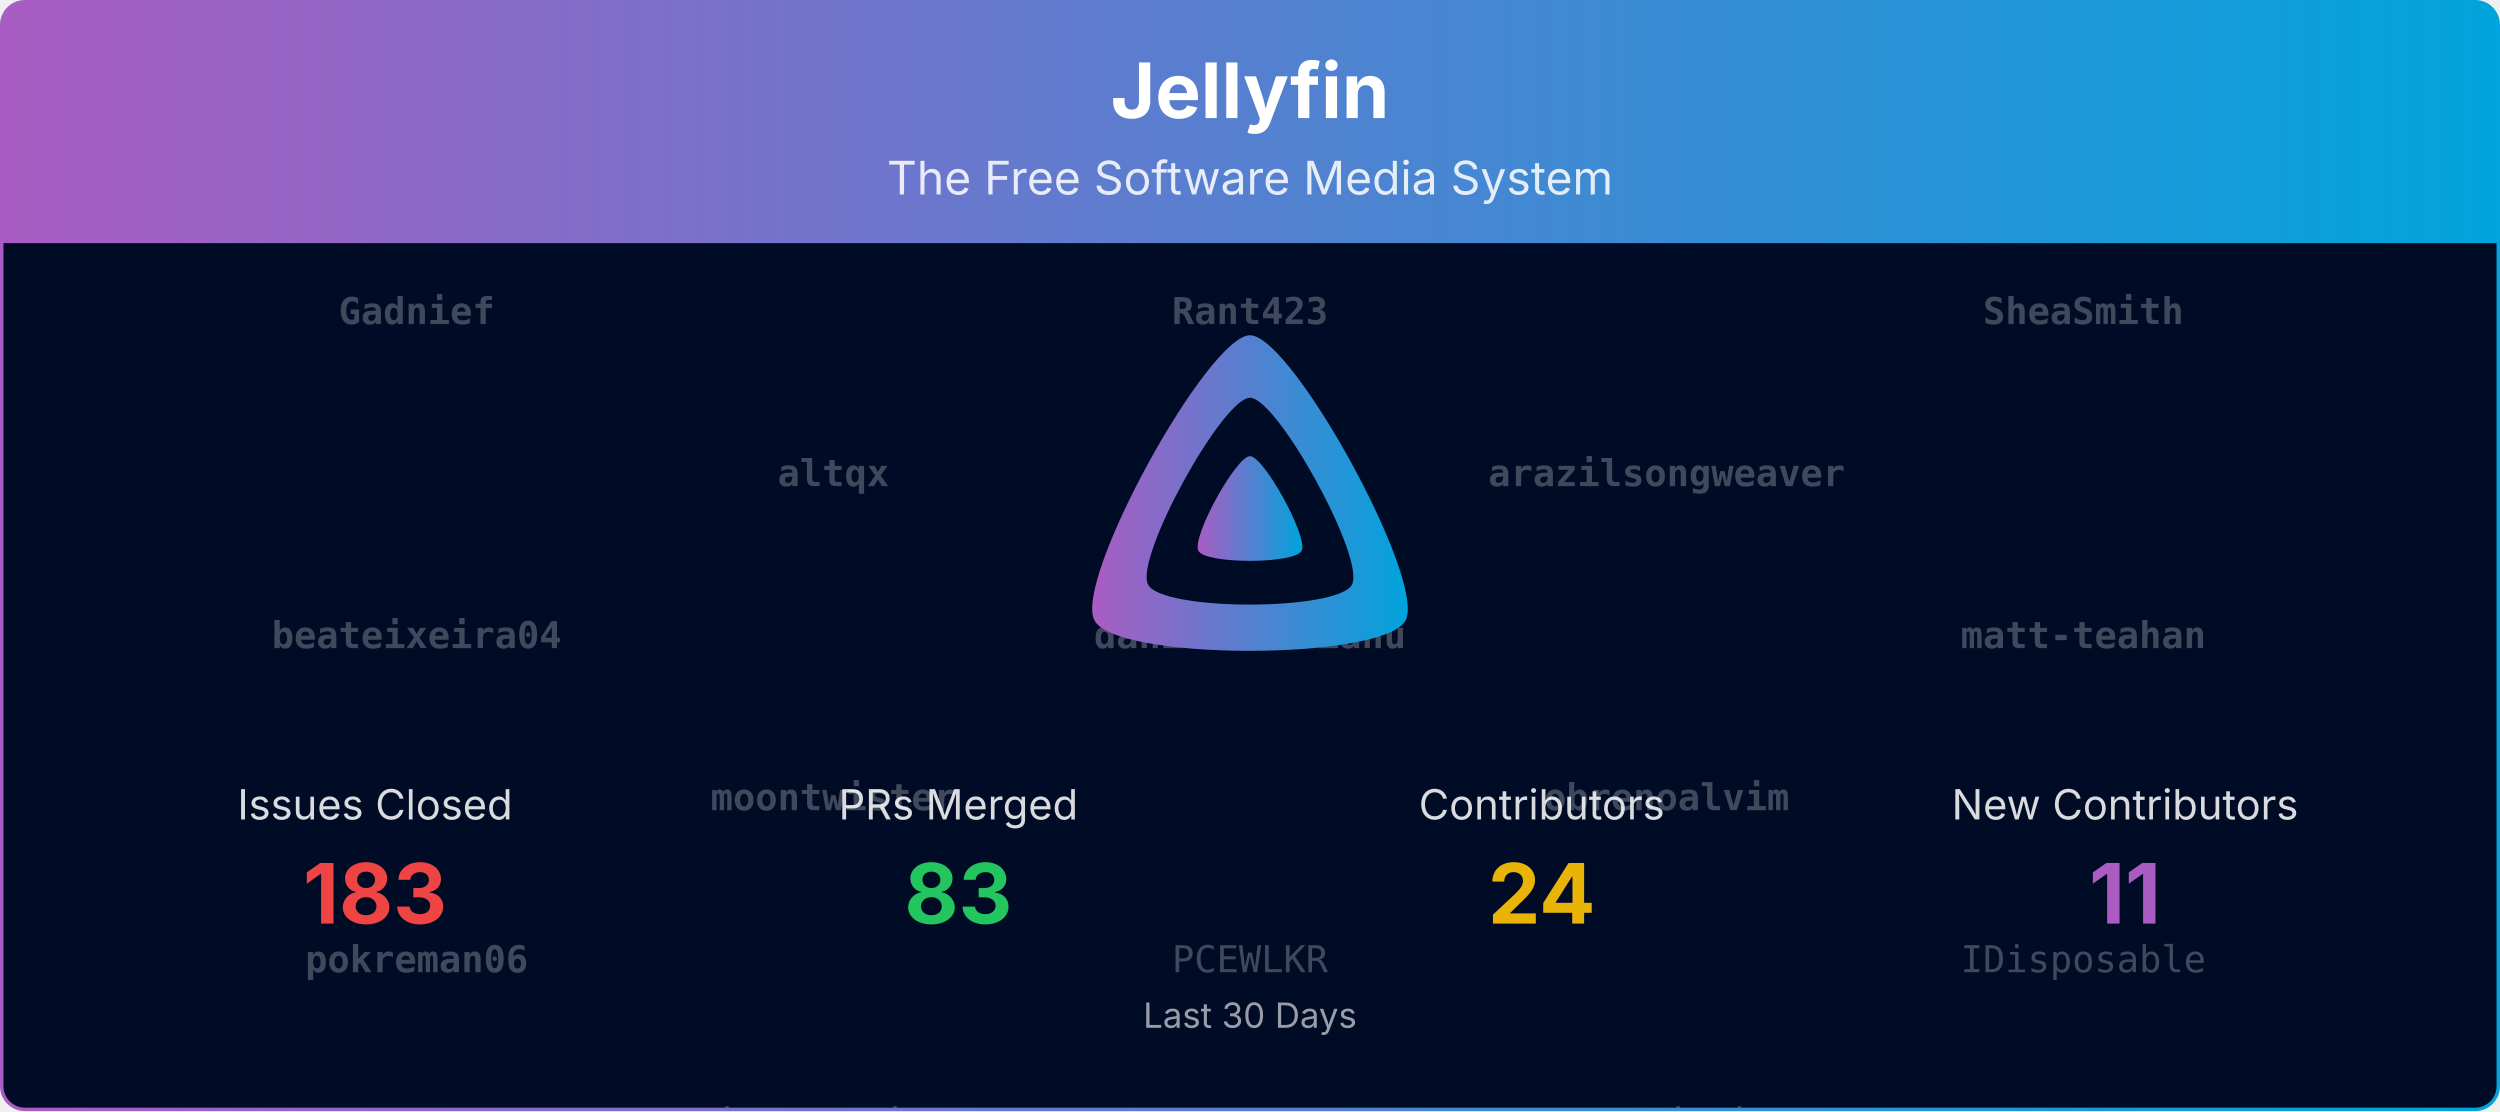
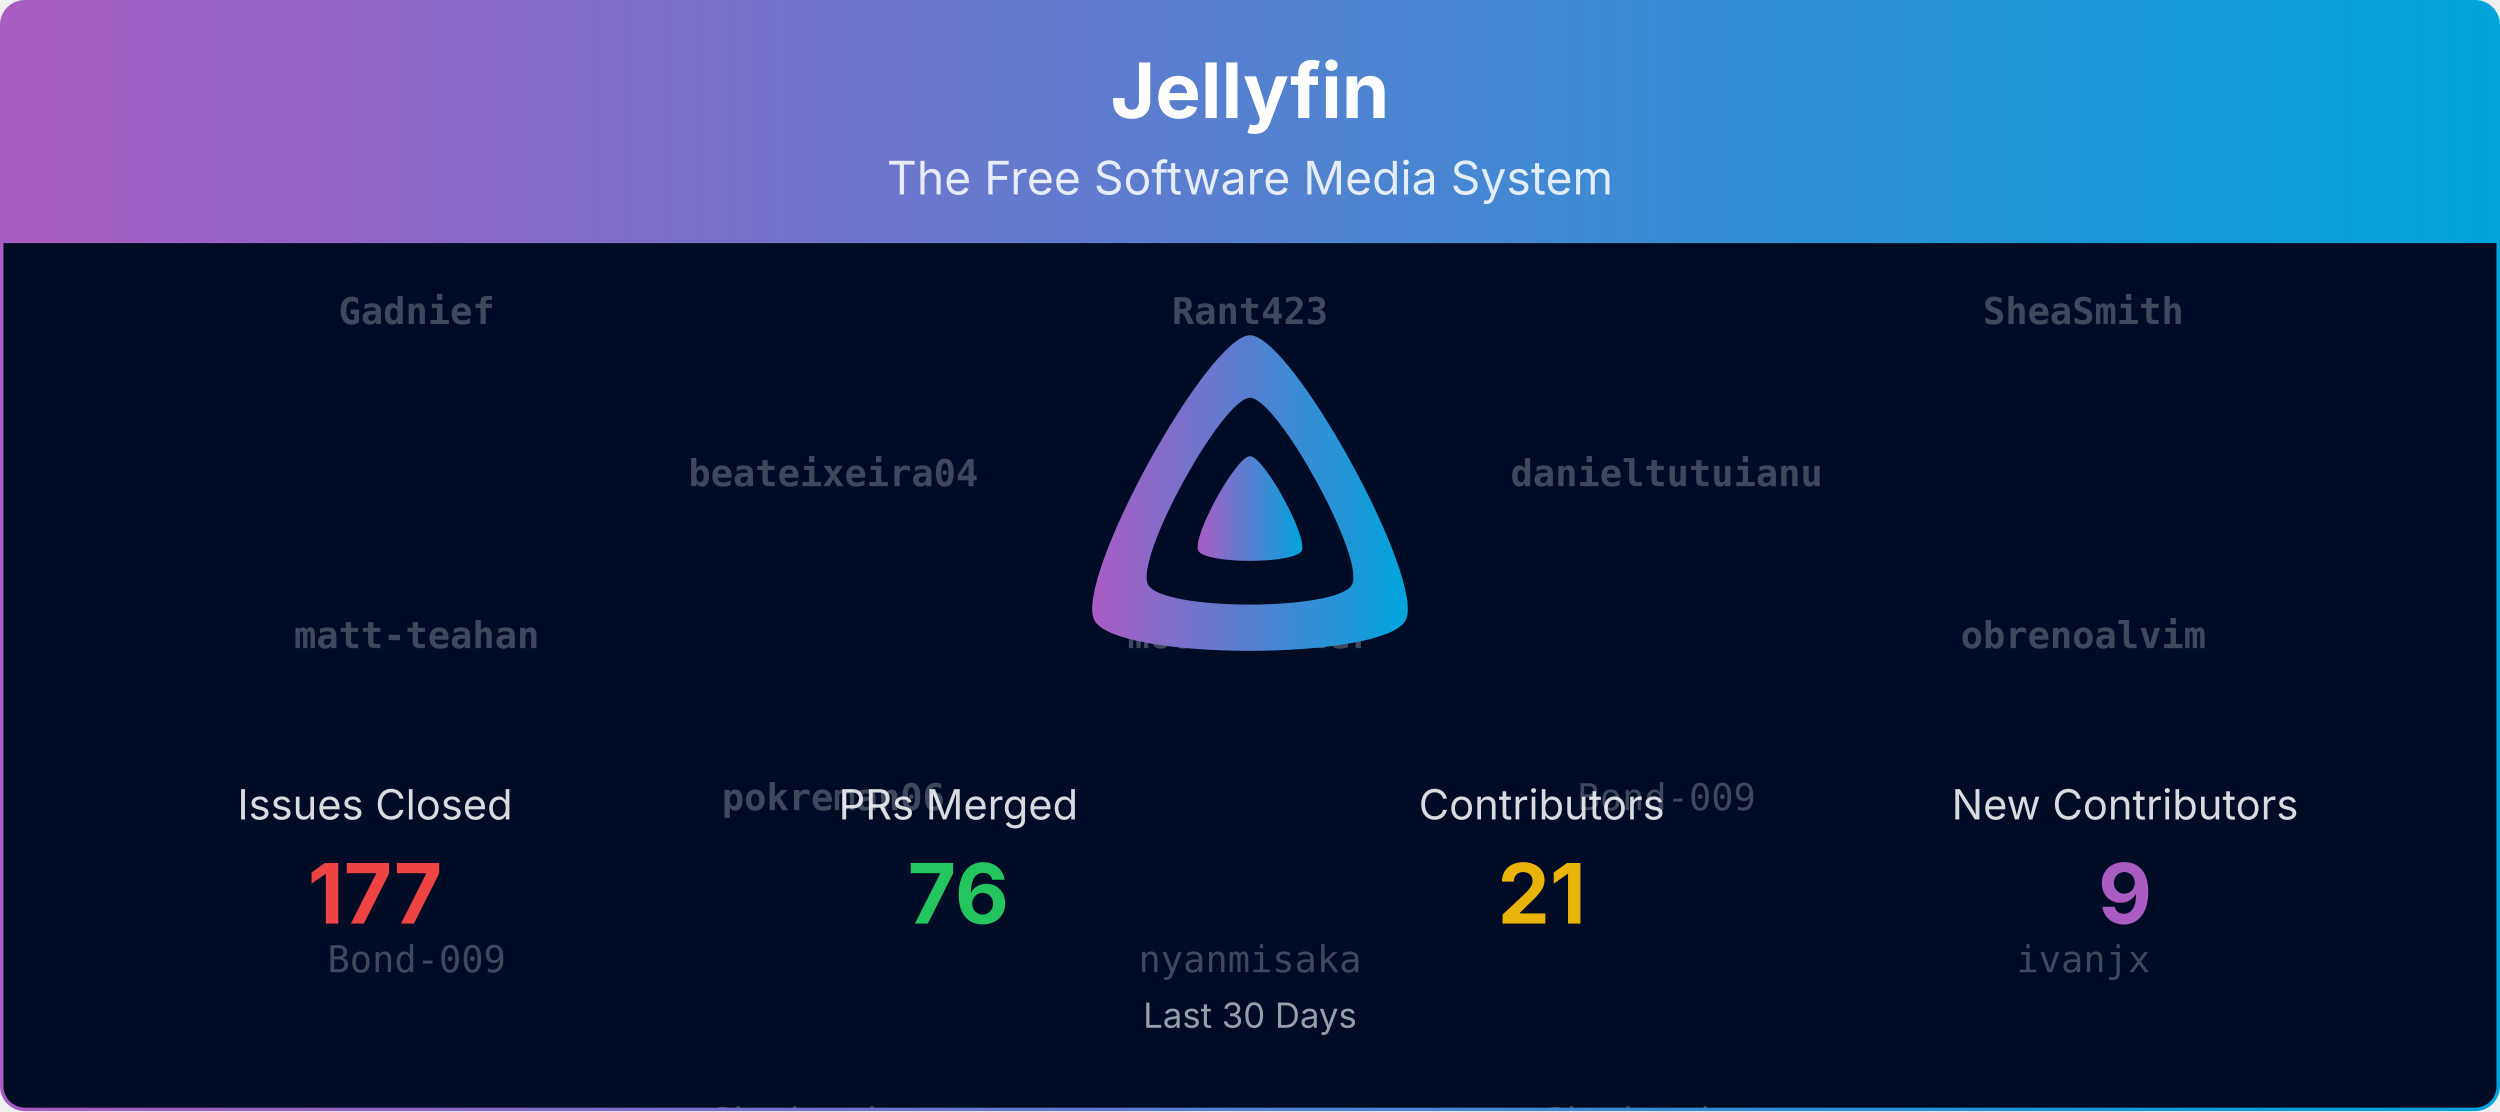
<svg xmlns="http://www.w3.org/2000/svg" viewBox="0 0 1080 480" width="100%" role="img" aria-label="Jellyfin">
  <defs>
    <linearGradient id="banner-jellyfin-grad" x1="0" y1="0" x2="1" y2="0">
      <stop offset="0%" stop-color="#AA5CC3" />
      <stop offset="100%" stop-color="#00A4DC" />
    </linearGradient>
    <clipPath id="banner-jellyfin-grad-clip">
      <rect x="0.75" y="0.75" width="1078.5" height="478.5" rx="10" ry="10" />
    </clipPath>
  </defs>
  <defs>
    <clipPath id="banner-jellyfin-grad-rain-clip">
      <rect x="0.75" y="105" width="1078.5" height="374.25" />
    </clipPath>
  </defs>
  <g clip-path="url(#banner-jellyfin-grad-clip)">
    <path d="M0.75,10.75 A10.0,10.0 0 0 1 10.75,0.75 L1069.25,0.75 A10.0,10.0 0 0 1 1079.25,10.75 L1079.25,105.00 L0.75,105.00 Z" fill="url(#banner-jellyfin-grad)" />
    <text x="540.0" y="51" text-anchor="middle" font-size="33" font-weight="700" font-family="Plus Jakarta Sans, system-ui, -apple-system, Segoe UI, sans-serif" fill="#ffffff">Jellyfin</text>
    <text x="540.0" y="84" text-anchor="middle" font-size="20" font-family="Plus Jakarta Sans, system-ui, -apple-system, Segoe UI, sans-serif" fill="#ffffff" opacity="0.85">The Free Software Media System</text>
    <rect x="0.75" y="105" width="1078.5" height="374.25" fill="#000b25" />
    <g opacity="0.25" clip-path="url(#banner-jellyfin-grad-rain-clip)" font-family="ui-monospace, SFMono-Regular, Menlo, Consolas, monospace" font-size="16" fill="#ffffff" text-anchor="middle">
      <g transform="translate(180.00,105)">
        <g>
          <animateTransform attributeName="transform" type="translate" values="0,-700;0,0" dur="16.67s" begin="-0.00s" repeatCount="indefinite" />
          <text y="35.0" font-weight="700">Gadnief</text>
-           <text y="175.0" font-weight="700">beateixeira04</text>
-           <text y="315.0" font-weight="700">pokreman06</text>
-           <text y="455.0">Bond-009</text>
-           <text y="595.0">joshuaboniface</text>
+           <text y="175.0" font-weight="700">matt-teahan</text>
+           <text y="315.0">Bond-009</text>
+           <text y="455.0">theguymadmax</text>
+           <text y="595.0">renovate[bot]</text>
          <text y="735.0" font-weight="700">Gadnief</text>
-           <text y="875.0" font-weight="700">beateixeira04</text>
-           <text y="1015.0" font-weight="700">pokreman06</text>
-           <text y="1155.0">Bond-009</text>
-           <text y="1295.0">joshuaboniface</text>
+           <text y="875.0" font-weight="700">matt-teahan</text>
+           <text y="1015.0">Bond-009</text>
+           <text y="1155.0">theguymadmax</text>
+           <text y="1295.0">renovate[bot]</text>
        </g>
      </g>
      <g transform="translate(540.00,105)">
        <g>
          <animateTransform attributeName="transform" type="translate" values="0,-700;0,0" dur="16.67s" begin="-1.91s" repeatCount="indefinite" />
          <text y="35.0" font-weight="700">Rant423</text>
-           <text y="175.0" font-weight="700">danieltutuianu</text>
-           <text y="315.0">PCEWLKR</text>
-           <text y="455.0">renovate[bot]</text>
-           <text y="595.0">dkanada</text>
+           <text y="175.0" font-weight="700">moontwister</text>
+           <text y="315.0">nyanmisaka</text>
+           <text y="455.0">nielsvanvelzen</text>
+           <text y="595.0">joshuaboniface</text>
          <text y="735.0" font-weight="700">Rant423</text>
-           <text y="875.0" font-weight="700">danieltutuianu</text>
-           <text y="1015.0">PCEWLKR</text>
-           <text y="1155.0">renovate[bot]</text>
-           <text y="1295.0">dkanada</text>
+           <text y="875.0" font-weight="700">moontwister</text>
+           <text y="1015.0">nyanmisaka</text>
+           <text y="1155.0">nielsvanvelzen</text>
+           <text y="1295.0">joshuaboniface</text>
        </g>
      </g>
      <g transform="translate(900.00,105)">
        <g>
          <animateTransform attributeName="transform" type="translate" values="0,-700;0,0" dur="16.67s" begin="-3.82s" repeatCount="indefinite" />
          <text y="35.0" font-weight="700">SheaSmith</text>
-           <text y="175.0" font-weight="700">matt-teahan</text>
-           <text y="315.0">IDisposable</text>
-           <text y="455.0">nielsvanvelzen</text>
-           <text y="595.0">Shadowghost</text>
+           <text y="175.0" font-weight="700">obrenoalvim</text>
+           <text y="315.0">ivanjx</text>
+           <text y="455.0">dkanada</text>
+           <text y="595.0">dfederm</text>
          <text y="735.0" font-weight="700">SheaSmith</text>
-           <text y="875.0" font-weight="700">matt-teahan</text>
-           <text y="1015.0">IDisposable</text>
-           <text y="1155.0">nielsvanvelzen</text>
-           <text y="1295.0">Shadowghost</text>
+           <text y="875.0" font-weight="700">obrenoalvim</text>
+           <text y="1015.0">ivanjx</text>
+           <text y="1155.0">dkanada</text>
+           <text y="1295.0">dfederm</text>
        </g>
      </g>
      <g transform="translate(360.00,105)">
        <g>
          <animateTransform attributeName="transform" type="translate" values="0,-700;0,0" dur="16.67s" begin="-5.73s" repeatCount="indefinite" />
-           <text y="105.0" font-weight="700">altqx</text>
-           <text y="245.0" font-weight="700">moontwister</text>
-           <text y="385.0">theguymadmax</text>
-           <text y="525.0">ivanjx</text>
-           <text y="665.0">JPVenson</text>
-           <text y="805.0" font-weight="700">altqx</text>
-           <text y="945.0" font-weight="700">moontwister</text>
-           <text y="1085.0">theguymadmax</text>
-           <text y="1225.0">ivanjx</text>
-           <text y="1365.0">JPVenson</text>
+           <text y="105.0" font-weight="700">beateixeira04</text>
+           <text y="245.0" font-weight="700">pokreman06</text>
+           <text y="385.0">Shadowghost</text>
+           <text y="525.0">JPVenson</text>
+           <text y="665.0">IDisposable</text>
+           <text y="805.0" font-weight="700">beateixeira04</text>
+           <text y="945.0" font-weight="700">pokreman06</text>
+           <text y="1085.0">Shadowghost</text>
+           <text y="1225.0">JPVenson</text>
+           <text y="1365.0">IDisposable</text>
        </g>
      </g>
      <g transform="translate(720.00,105)">
        <g>
          <animateTransform attributeName="transform" type="translate" values="0,-700;0,0" dur="16.67s" begin="-7.64s" repeatCount="indefinite" />
-           <text y="105.0" font-weight="700">arazilsongweaver</text>
-           <text y="245.0" font-weight="700">obrenoalvim</text>
-           <text y="385.0">nyanmisaka</text>
-           <text y="525.0">dfederm</text>
-           <text y="665.0">Bond-009</text>
-           <text y="805.0" font-weight="700">arazilsongweaver</text>
-           <text y="945.0" font-weight="700">obrenoalvim</text>
-           <text y="1085.0">nyanmisaka</text>
-           <text y="1225.0">dfederm</text>
-           <text y="1365.0">Bond-009</text>
+           <text y="105.0" font-weight="700">danieltutuianu</text>
+           <text y="245.0">Bond-009</text>
+           <text y="385.0">Shadowghost</text>
+           <text y="525.0">dkanada</text>
+           <text y="665.0">nielsvanvelzen</text>
+           <text y="805.0" font-weight="700">danieltutuianu</text>
+           <text y="945.0">Bond-009</text>
+           <text y="1085.0">Shadowghost</text>
+           <text y="1225.0">dkanada</text>
+           <text y="1365.0">nielsvanvelzen</text>
        </g>
      </g>
    </g>
    <g transform="translate(465.00,138.00) scale(0.29297)">
      <path fill="url(#banner-jellyfin-grad)" fill-rule="evenodd" d="M256,23.3c-61.6,0-259.8,359.4-229.6,420.1s429.3,60,459.2,0S317.6,23.3,256,23.3zM406.5,390.8c-19.6,39.3-281.1,39.8-300.9,0s110.1-275.3,150.4-275.3S426.1,351.4,406.5,390.8z" />
      <path fill="url(#banner-jellyfin-grad)" d="M256,201.6c-20.4,0-86.2,119.3-76.2,139.4s142.5,19.9,152.4,0S276.5,201.6,256,201.6z" />
    </g>
    <text x="162.0" y="354.0" text-anchor="middle" font-size="18" font-family="Plus Jakarta Sans, system-ui, -apple-system, Segoe UI, sans-serif" fill="#ffffff" opacity="0.85">Issues Closed</text>
-     <text x="162.0" y="399.0" text-anchor="middle" font-size="36" font-weight="700" font-family="Plus Jakarta Sans, system-ui, -apple-system, Segoe UI, sans-serif" fill="#ef4444">183</text>
+     <text x="162.0" y="399.0" text-anchor="middle" font-size="36" font-weight="700" font-family="Plus Jakarta Sans, system-ui, -apple-system, Segoe UI, sans-serif" fill="#ef4444">177</text>
    <text x="414.0" y="354.0" text-anchor="middle" font-size="18" font-family="Plus Jakarta Sans, system-ui, -apple-system, Segoe UI, sans-serif" fill="#ffffff" opacity="0.85">PRs Merged</text>
-     <text x="414.0" y="399.0" text-anchor="middle" font-size="36" font-weight="700" font-family="Plus Jakarta Sans, system-ui, -apple-system, Segoe UI, sans-serif" fill="#22c55e">83</text>
+     <text x="414.0" y="399.0" text-anchor="middle" font-size="36" font-weight="700" font-family="Plus Jakarta Sans, system-ui, -apple-system, Segoe UI, sans-serif" fill="#22c55e">76</text>
    <text x="666.0" y="354.0" text-anchor="middle" font-size="18" font-family="Plus Jakarta Sans, system-ui, -apple-system, Segoe UI, sans-serif" fill="#ffffff" opacity="0.85">Contributors</text>
-     <text x="666.0" y="399.0" text-anchor="middle" font-size="36" font-weight="700" font-family="Plus Jakarta Sans, system-ui, -apple-system, Segoe UI, sans-serif" fill="#eab308">24</text>
+     <text x="666.0" y="399.0" text-anchor="middle" font-size="36" font-weight="700" font-family="Plus Jakarta Sans, system-ui, -apple-system, Segoe UI, sans-serif" fill="#eab308">21</text>
    <text x="918.0" y="354.0" text-anchor="middle" font-size="18" font-family="Plus Jakarta Sans, system-ui, -apple-system, Segoe UI, sans-serif" fill="#ffffff" opacity="0.85">New Contributors</text>
-     <text x="918.0" y="399.0" text-anchor="middle" font-size="36" font-weight="700" font-family="Plus Jakarta Sans, system-ui, -apple-system, Segoe UI, sans-serif" fill="#AA5CC3">11</text>
+     <text x="918.0" y="399.0" text-anchor="middle" font-size="36" font-weight="700" font-family="Plus Jakarta Sans, system-ui, -apple-system, Segoe UI, sans-serif" fill="#AA5CC3">9</text>
    <text x="540.0" y="444.0" text-anchor="middle" font-size="15" font-family="Plus Jakarta Sans, system-ui, -apple-system, Segoe UI, sans-serif" fill="#ffffff" opacity="0.6">Last 30 Days</text>
  </g>
  <rect x="0.75" y="0.75" width="1078.5" height="478.5" rx="10" ry="10" fill="none" stroke="url(#banner-jellyfin-grad)" stroke-width="1.5" />
</svg>
